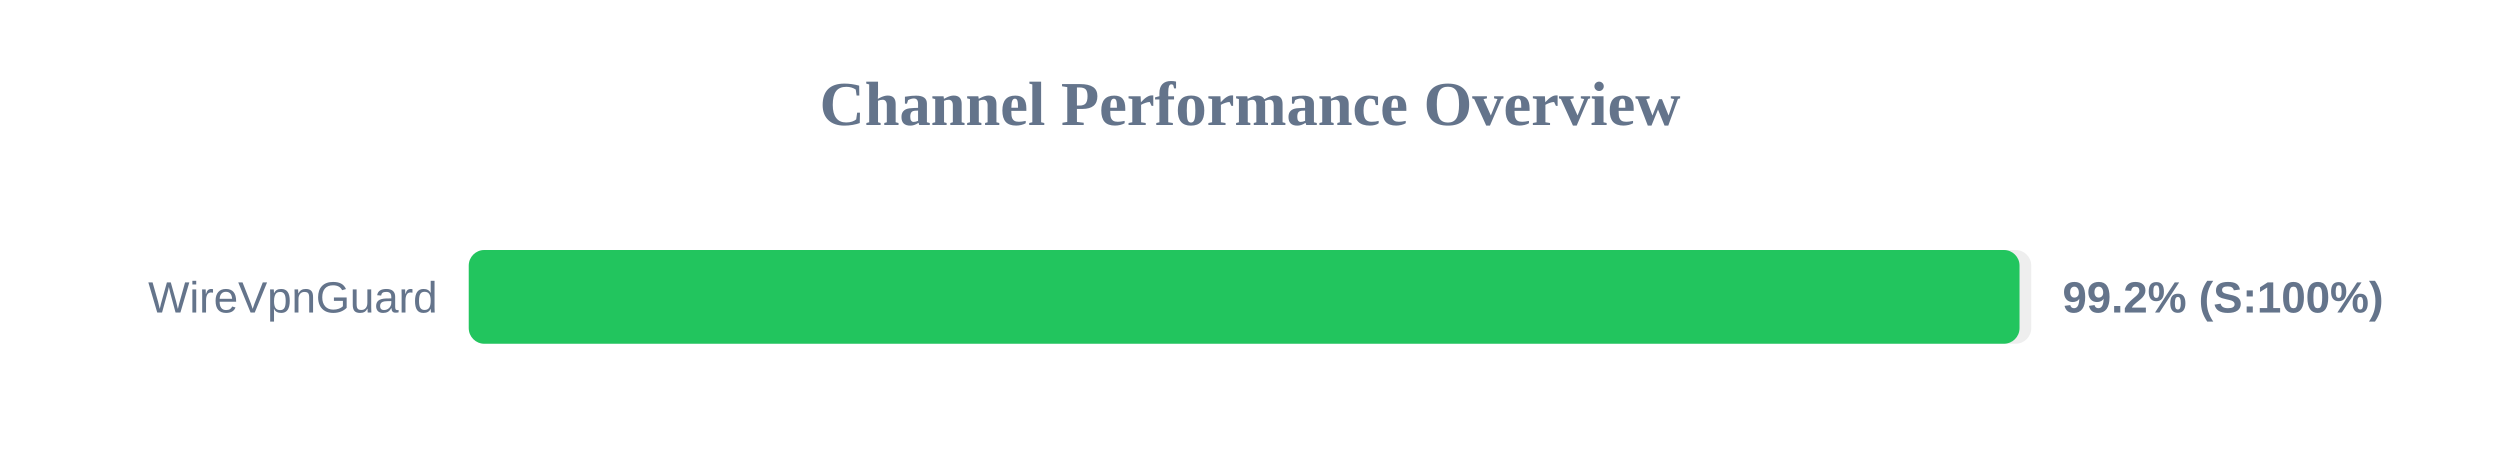
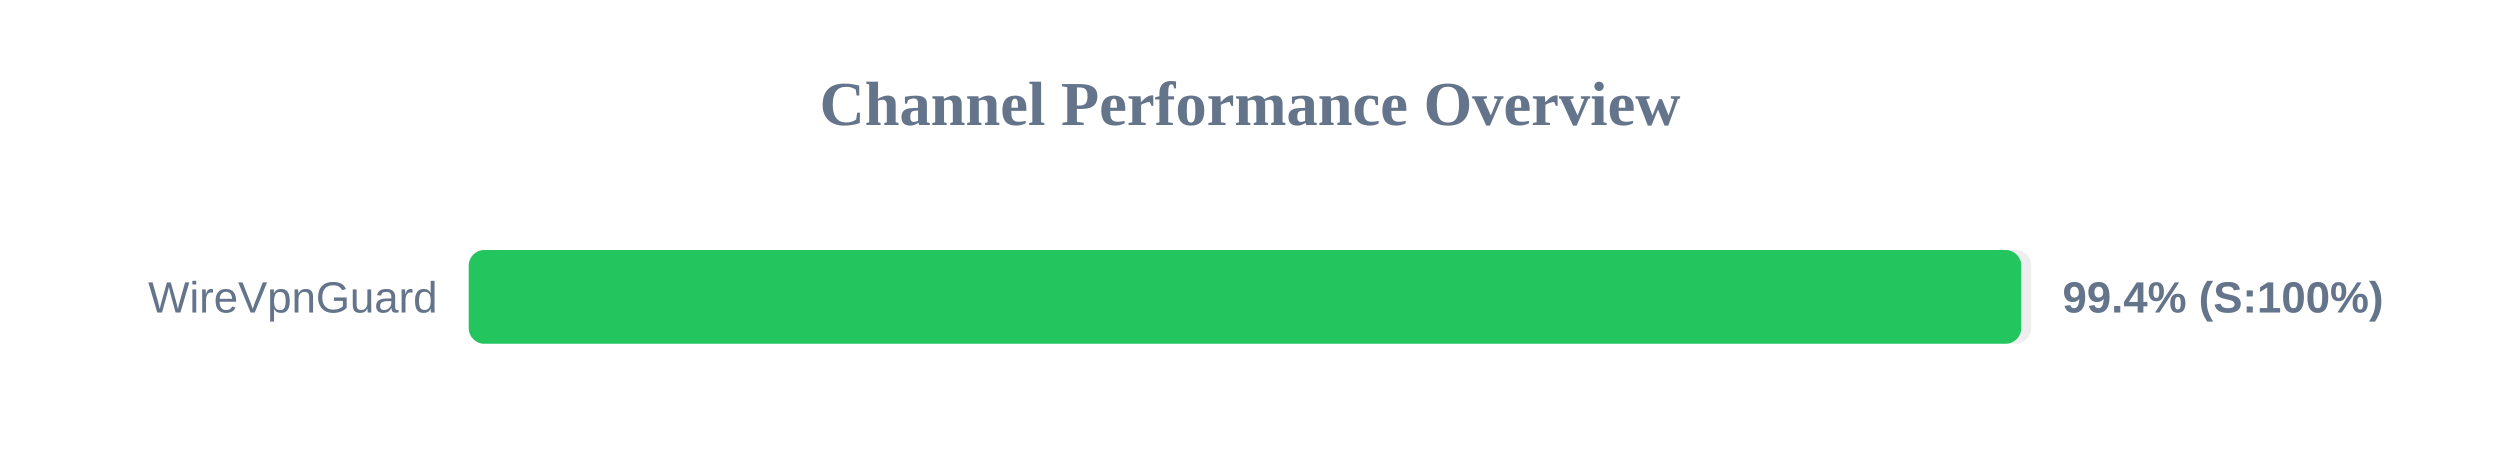
<svg xmlns="http://www.w3.org/2000/svg" width="800" height="150" version="1.1">
  <style>
        .row { font: 14px Arial; fill: #64748b; }
        .score { font: bold 14px Arial; fill: #64748b; }
    </style>
  <text x="400" y="40" text-anchor="middle" font-size="20px" font-weight="bold" fill="#64748b">Channel Performance Overview</text>
  <rect x="150" y="80" width="500" height="30" fill="#eee" rx="5" />
-   <rect x="150" y="80" width="496.25" height="30" fill="#22c55e" rx="5" />
+   <rect x="150" y="80" width="496.8" height="30" fill="#22c55e" rx="5" />
  <text x="140" y="100" text-anchor="end" class="row">WireVpnGuard</text>
-   <text x="660" y="100" text-anchor="start" class="score">99.2% (S:100%)</text>
+   <text x="660" y="100" text-anchor="start" class="score">99.4% (S:100%)</text>
</svg>
